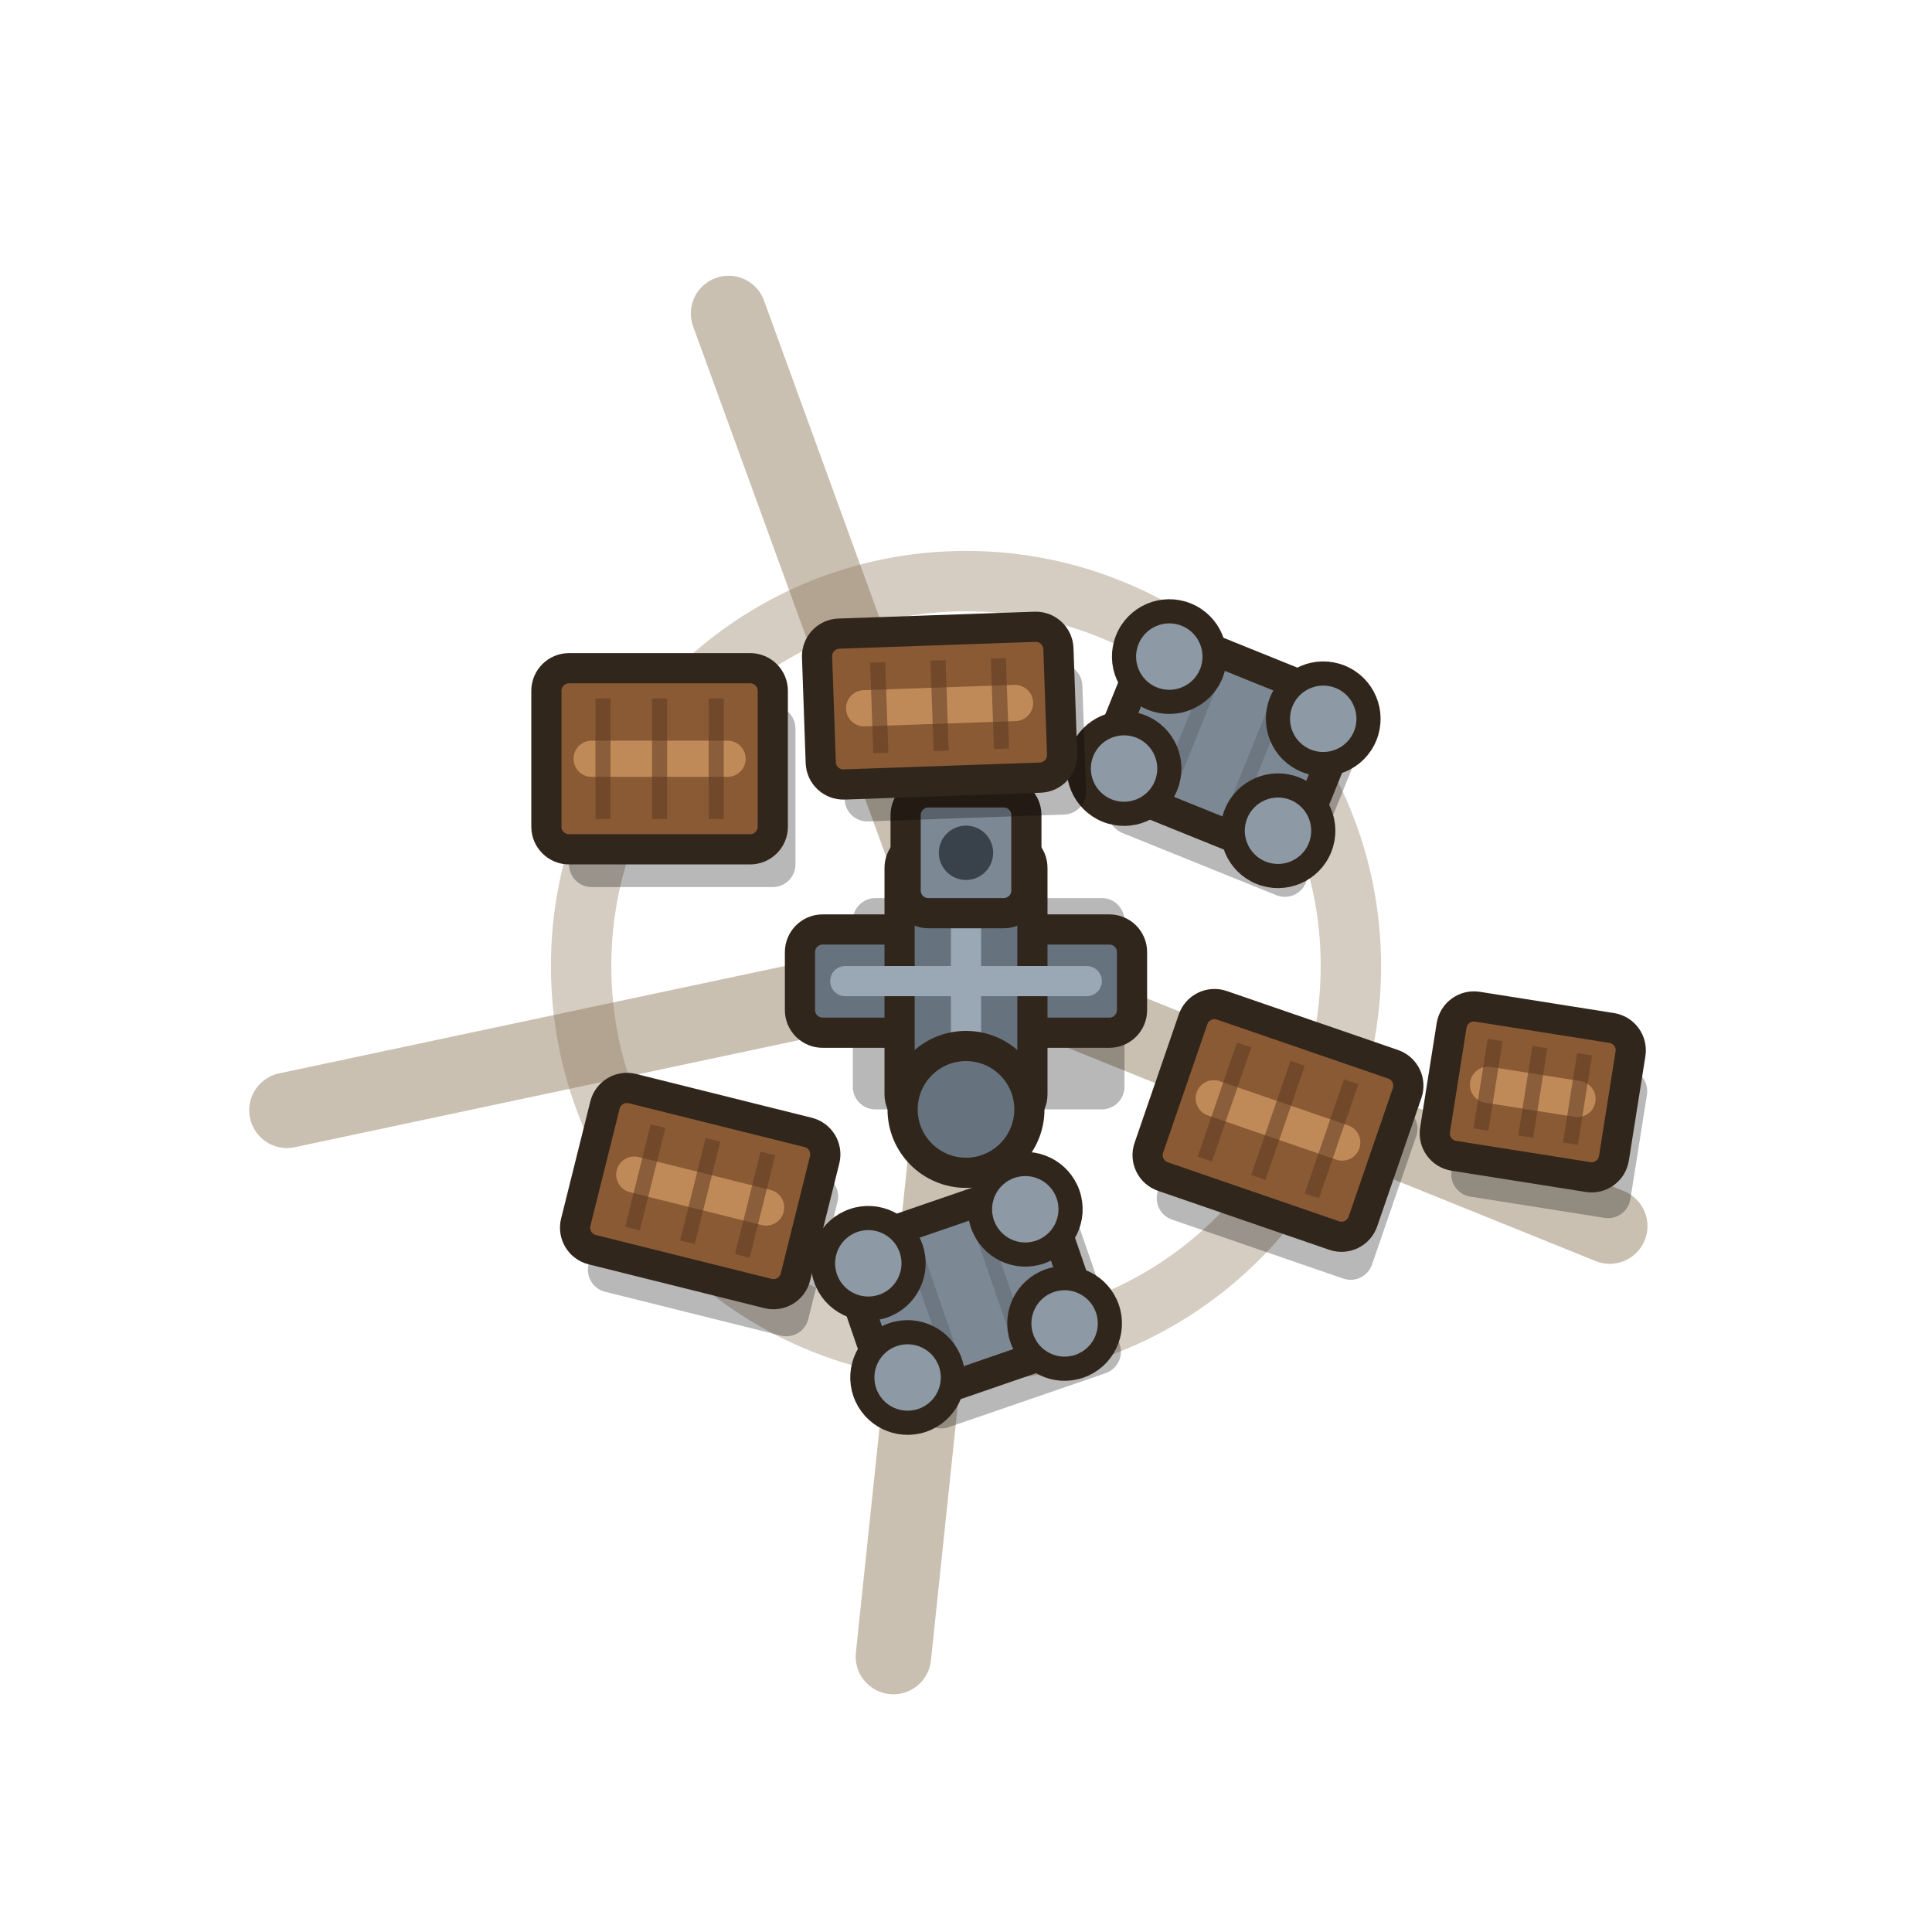
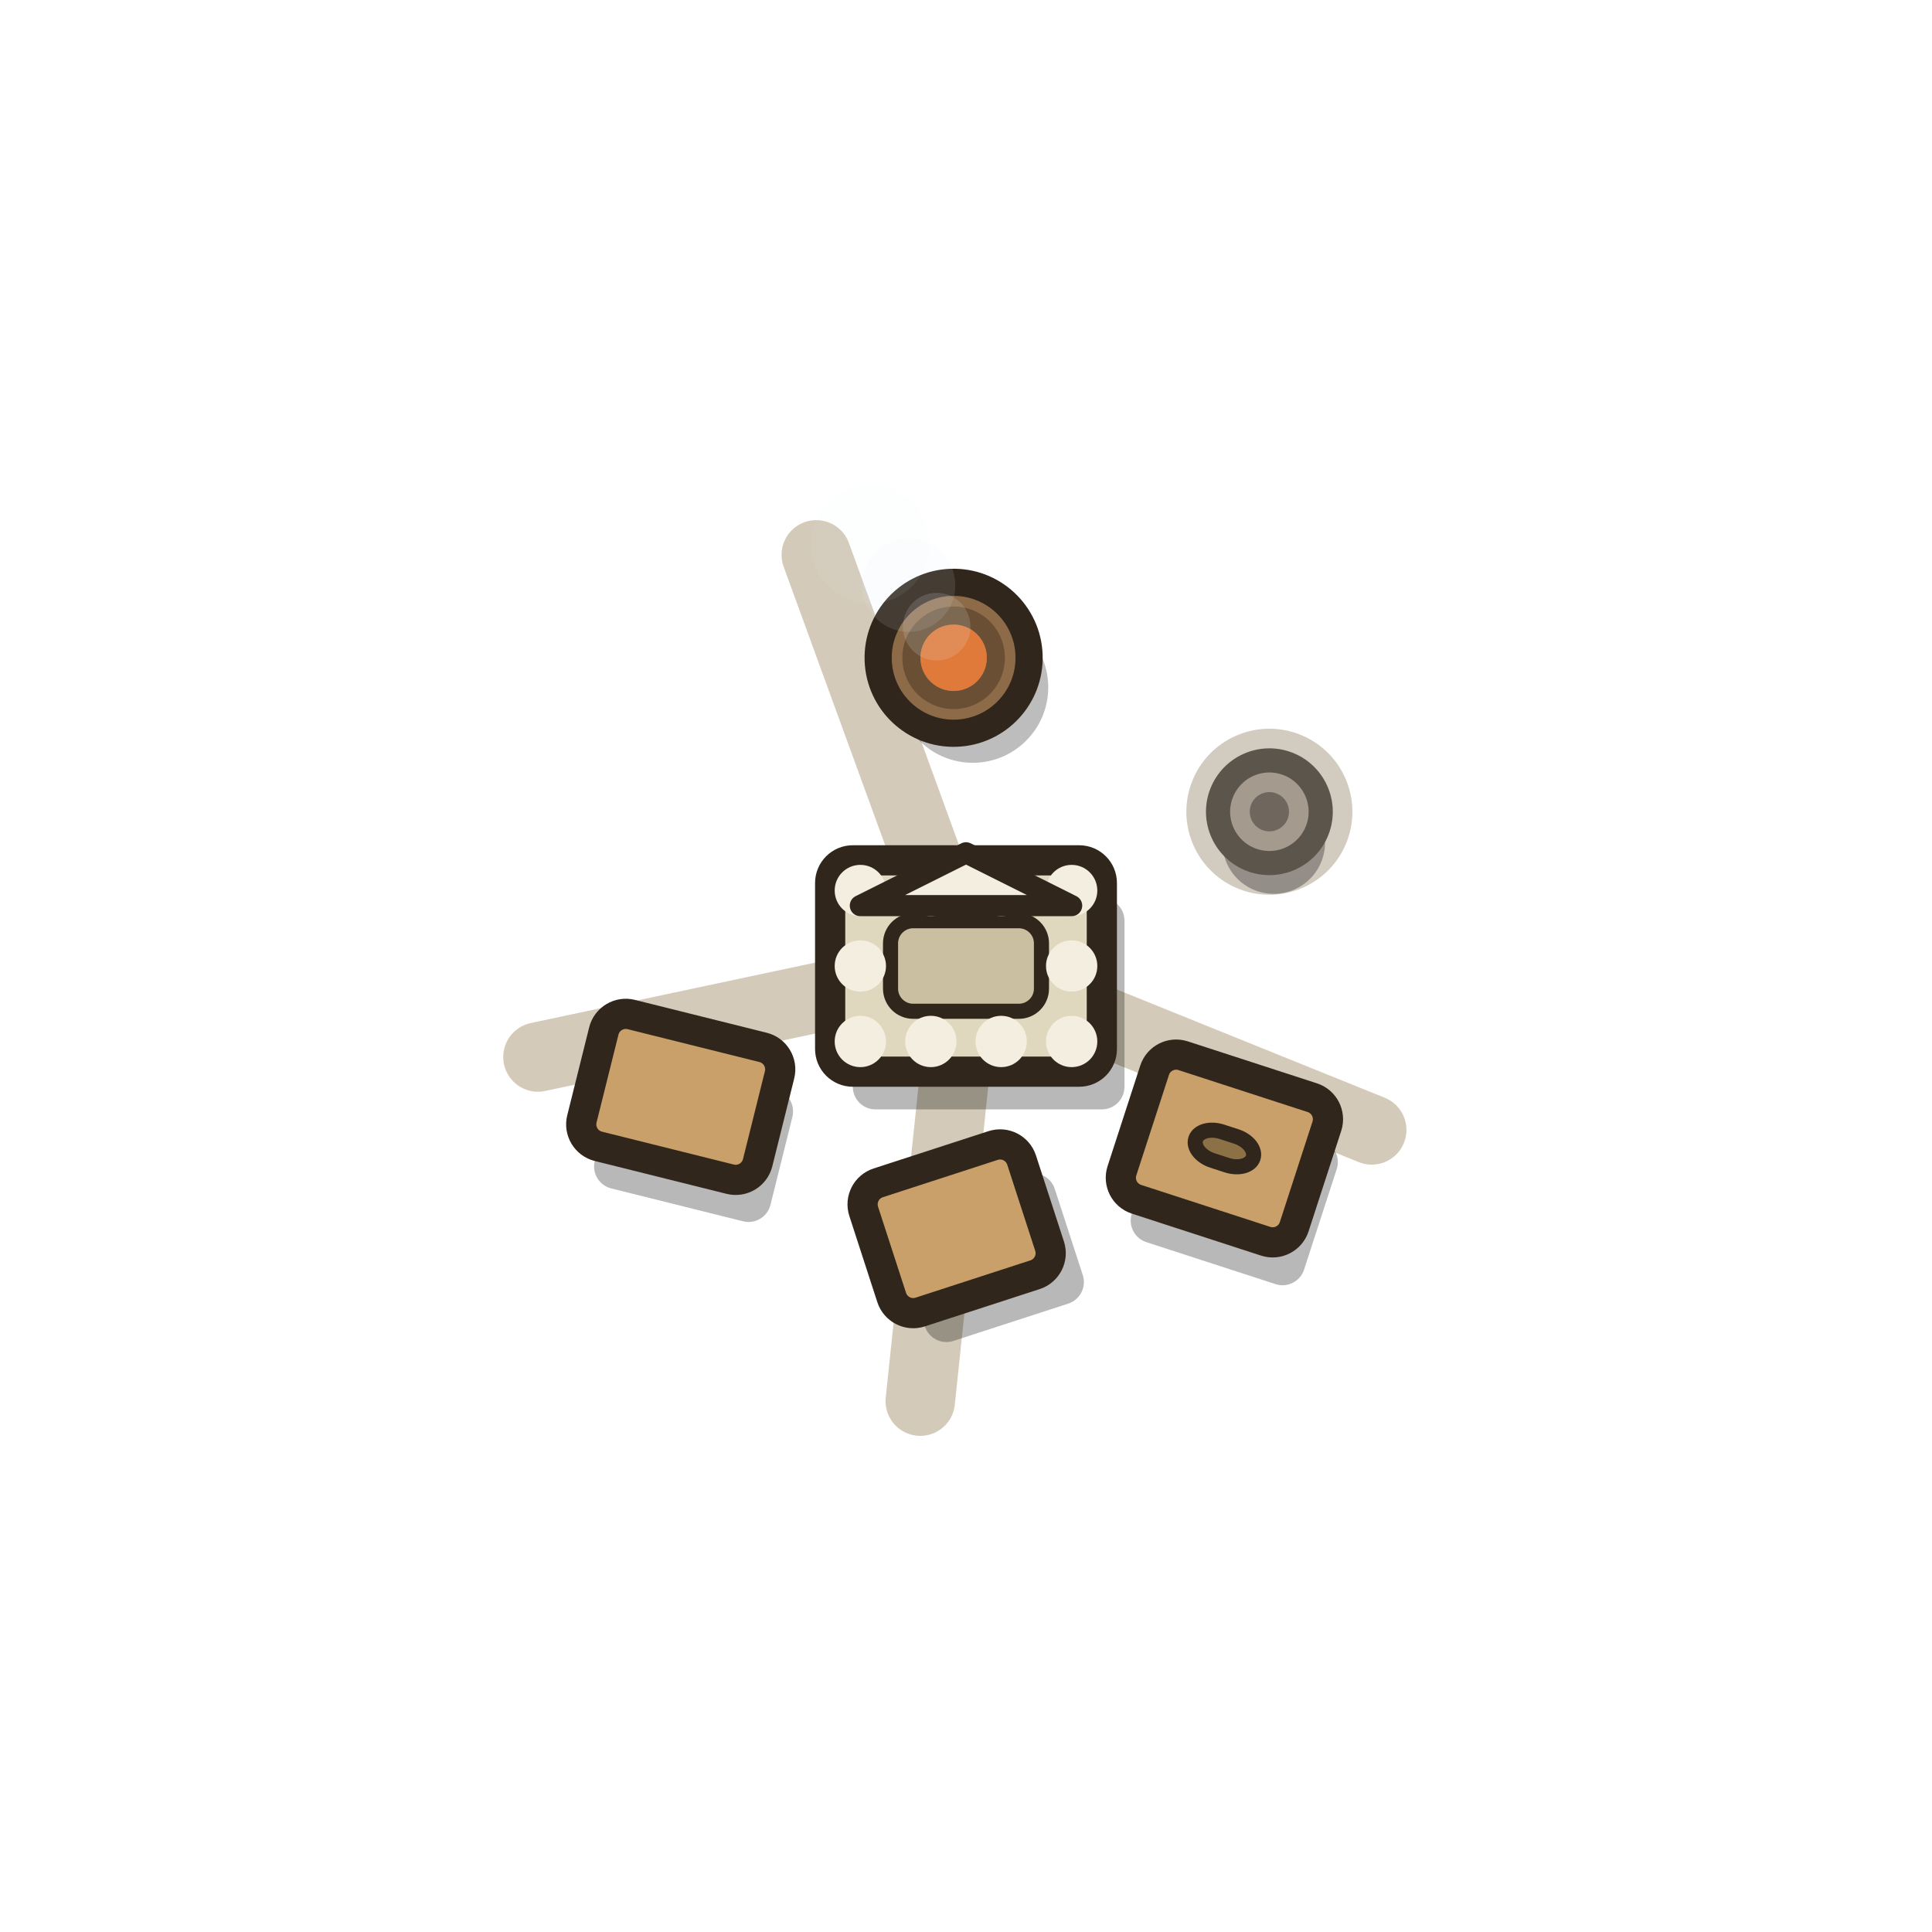
<svg xmlns="http://www.w3.org/2000/svg" viewBox="0 0 128 128" width="128" height="128">
-   <path d="M70.49 66.62L106.65 81.23M63.27 70.96L59.19 109.75M57.15 65.46L19.01 73.56M61.61 57.42L48.27 20.77" stroke="#8a7355" stroke-width="5" stroke-linecap="round" opacity="0.45" fill="none" />
-   <circle cx="64" cy="64" r="25.5" fill="none" stroke="#8a7355" stroke-width="4" opacity="0.36" />
+   <path d="M70.49 66.62L90.88 74.86M63.27 70.96L60.97 92.83M57.15 65.46L35.64 70.03M61.61 57.42L54.08 36.76" stroke="#a89574" stroke-width="4.6" stroke-linecap="round" opacity="0.5" fill="none" />
  <g>
    <g transform="rotate(0 64 64)">
      <rect x="56.5" y="59.5" width="18" height="14" rx="1.5" fill="#000" opacity="0.28" />
-       <rect x="53" y="61.58" width="22" height="6.84" rx="1.5" fill="#66727e" stroke="#31261b" stroke-width="2" />
-       <rect x="59.6" y="56" width="8.8" height="18" rx="1.5" fill="#66727e" stroke="#31261b" stroke-width="2" />
-       <path d="M56 65H72" stroke="#9aa7b4" stroke-width="2" stroke-linecap="round" fill="none" />
-       <path d="M64 59V71" stroke="#9aa7b4" stroke-width="2" stroke-linecap="round" fill="none" />
-       <rect x="60" y="52.5" width="8" height="8" rx="1.5" fill="#7c8894" stroke="#31261b" stroke-width="2" />
-       <circle cx="64" cy="56.5" r="1.8" fill="#39424b" />
-       <circle cx="64" cy="73.5" r="4.2" fill="#66727e" stroke="#31261b" stroke-width="2" />
+       <rect x="55" y="57" width="18" height="14" rx="1.5" fill="#e0d7bf" stroke="#31261b" stroke-width="2" />
+       <rect x="59" y="61" width="10" height="6" rx="1.5" fill="#cabfa0" stroke="#31261b" stroke-width="1" />
+       <circle cx="57" cy="59" r="1.7" fill="#f3eee0" />
+       <circle cx="57" cy="69" r="1.7" fill="#f3eee0" />
+       <circle cx="61.67" cy="59" r="1.7" fill="#f3eee0" />
+       <circle cx="61.67" cy="69" r="1.7" fill="#f3eee0" />
+       <circle cx="66.33" cy="59" r="1.7" fill="#f3eee0" />
+       <circle cx="66.33" cy="69" r="1.7" fill="#f3eee0" />
+       <circle cx="71" cy="59" r="1.7" fill="#f3eee0" />
+       <circle cx="71" cy="69" r="1.7" fill="#f3eee0" />
+       <circle cx="57" cy="64" r="1.7" fill="#f3eee0" />
+       <circle cx="71" cy="64" r="1.7" fill="#f3eee0" />
+       <path d="M57 60L64 56.5L71 60Z" fill="#f3eee0" stroke="#31261b" stroke-width="1.4" stroke-linejoin="round" />
    </g>
-     <g transform="rotate(19 84.67 74.23)">
-       <rect x="78.67" y="70.73" width="15" height="12" rx="1.5" fill="#000" opacity="0.28" />
-       <rect x="77.17" y="68.23" width="15" height="12" rx="1.5" fill="#8a5a35" stroke="#31261b" stroke-width="2" />
-       <path d="M80.17 74.23H89.17" stroke="#c08a58" stroke-width="2.4" stroke-linecap="round" fill="none" />
-       <path d="M80.92 70.23V78.23M84.67 70.23V78.23M88.42 70.23V78.23" stroke="#5d3a20" stroke-width="1" opacity="0.55" fill="none" />
+     <g transform="rotate(18 81.12 76.09)">
+       <rect x="76.62" y="73.59" width="12" height="10" rx="1.5" fill="#000" opacity="0.28" />
+       <rect x="75.12" y="71.09" width="12" height="10" rx="1.5" fill="#c9a06a" stroke="#31261b" stroke-width="2" />
+       <rect x="79.12" y="75.09" width="4" height="2" rx="1.5" fill="#8d7146" stroke="#31261b" stroke-width="1" />
    </g>
-     <g transform="rotate(22 81.07 49.27)">
-       <rect x="75.57" y="46.27" width="14" height="11" rx="1.5" fill="#000" opacity="0.28" />
-       <rect x="74.07" y="43.77" width="14" height="11" rx="1.5" fill="#7c8894" stroke="#31261b" stroke-width="2" />
-       <path d="M78.74 45.77V52.77M83.4 45.77V52.77" stroke="#5c666f" stroke-width="1" opacity="0.5" fill="none" />
-       <circle cx="75.57" cy="45.27" r="3" fill="#8d99a5" stroke="#31261b" stroke-width="1.6" />
-       <circle cx="75.57" cy="53.27" r="3" fill="#8d99a5" stroke="#31261b" stroke-width="1.6" />
-       <circle cx="86.57" cy="45.27" r="3" fill="#8d99a5" stroke="#31261b" stroke-width="1.6" />
-       <circle cx="86.57" cy="53.27" r="3" fill="#8d99a5" stroke="#31261b" stroke-width="1.6" />
+     <g transform="rotate(21 84.1 53.78)">
+       <circle cx="84.1" cy="53.78" r="5.5" fill="#7f6a4a" opacity=".35" />
+       <circle cx="85.1" cy="55.58" r="3.4" fill="#000" opacity=".3" />
+       <circle cx="84.1" cy="53.78" r="3.4" fill="#a49a8d" stroke="#5c554c" stroke-width="1.6" />
+       <circle cx="84.1" cy="53.78" r="1.3" fill="#6f675d" />
    </g>
-     <g transform="rotate(14 46.39 78.91)">
-       <rect x="40.39" y="75.91" width="15" height="11" rx="1.5" fill="#000" opacity="0.28" />
-       <rect x="38.89" y="73.41" width="15" height="11" rx="1.5" fill="#8a5a35" stroke="#31261b" stroke-width="2" />
-       <path d="M41.89 78.91H50.89" stroke="#c08a58" stroke-width="2.4" stroke-linecap="round" fill="none" />
-       <path d="M42.64 75.41V82.41M46.39 75.41V82.41M50.14 75.41V82.41" stroke="#5d3a20" stroke-width="1" opacity="0.55" fill="none" />
+     <g transform="rotate(14 45.1 72.67)">
+       <rect x="40.6" y="70.67" width="12" height="9" rx="1.5" fill="#000" opacity="0.28" />
+       <rect x="39.1" y="68.17" width="12" height="9" rx="1.5" fill="#c9a06a" stroke="#31261b" stroke-width="2" />
    </g>
-     <g transform="rotate(-2 62.25 46.75)">
-       <rect x="55.75" y="44.25" width="16" height="10" rx="1.5" fill="#000" opacity="0.28" />
-       <rect x="54.25" y="41.75" width="16" height="10" rx="1.5" fill="#8a5a35" stroke="#31261b" stroke-width="2" />
-       <path d="M57.25 46.75H67.25" stroke="#c08a58" stroke-width="2.4" stroke-linecap="round" fill="none" />
-       <path d="M58.25 43.75V49.75M62.25 43.75V49.75M66.25 43.75V49.75" stroke="#5d3a20" stroke-width="1" opacity="0.55" fill="none" />
+     <g transform="rotate(-2 63.18 43.58)">
+       <circle cx="64.38" cy="45.58" r="5" fill="#000" opacity=".26" />
+       <circle cx="63.18" cy="43.58" r="5" fill="#8d6b48" stroke="#31261b" stroke-width="1.8" />
+       <circle cx="63.18" cy="43.58" r="2.8" fill="none" stroke="#6a4f34" stroke-width="1.2" />
+       <circle cx="63.18" cy="43.58" r="2.2" fill="#e07a3a" />
+       <circle cx="62.13" cy="41.48" r="2.24" fill="#e8eef2" opacity=".16" />
+       <circle cx="60.38" cy="38.68" r="3.08" fill="#e8eef2" opacity=".11" />
+       <circle cx="57.93" cy="35.88" r="3.92" fill="#e8eef2" opacity=".07" />
    </g>
-     <g transform="rotate(-19 64.03 85.69)">
-       <rect x="58.53" y="82.69" width="14" height="11" rx="1.5" fill="#000" opacity="0.28" />
-       <rect x="57.03" y="80.19" width="14" height="11" rx="1.5" fill="#7c8894" stroke="#31261b" stroke-width="2" />
-       <path d="M61.7 82.19V89.19M66.36 82.19V89.19" stroke="#5c666f" stroke-width="1" opacity="0.5" fill="none" />
-       <circle cx="58.53" cy="81.69" r="3" fill="#8d99a5" stroke="#31261b" stroke-width="1.6" />
-       <circle cx="58.53" cy="89.69" r="3" fill="#8d99a5" stroke="#31261b" stroke-width="1.6" />
-       <circle cx="69.53" cy="81.69" r="3" fill="#8d99a5" stroke="#31261b" stroke-width="1.6" />
-       <circle cx="69.53" cy="89.69" r="3" fill="#8d99a5" stroke="#31261b" stroke-width="1.6" />
-     </g>
-     <g transform="rotate(0 43.7 50.27)">
-       <rect x="37.7" y="46.77" width="15" height="12" rx="1.5" fill="#000" opacity="0.28" />
-       <rect x="36.2" y="44.27" width="15" height="12" rx="1.5" fill="#8a5a35" stroke="#31261b" stroke-width="2" />
-       <path d="M39.2 50.27H48.2" stroke="#c08a58" stroke-width="2.4" stroke-linecap="round" fill="none" />
-       <path d="M39.95 46.27V54.27M43.7 46.27V54.27M47.45 46.27V54.27" stroke="#5d3a20" stroke-width="1" opacity="0.55" fill="none" />
-     </g>
-     <g transform="rotate(9 101.55 72.34)">
-       <rect x="97.05" y="69.84" width="12" height="10" rx="1.5" fill="#000" opacity="0.28" />
-       <rect x="95.55" y="67.34" width="12" height="10" rx="1.5" fill="#8a5a35" stroke="#31261b" stroke-width="2" />
-       <path d="M98.55 72.34H104.55" stroke="#c08a58" stroke-width="2.4" stroke-linecap="round" fill="none" />
-       <path d="M98.55 69.34V75.34M101.55 69.34V75.34M104.55 69.34V75.34" stroke="#5d3a20" stroke-width="1" opacity="0.55" fill="none" />
+     <g transform="rotate(-18 63.38 81.41)">
+       <rect x="59.38" y="79.41" width="11" height="9" rx="1.5" fill="#000" opacity="0.28" />
+       <rect x="57.88" y="76.91" width="11" height="9" rx="1.5" fill="#c9a06a" stroke="#31261b" stroke-width="2" />
    </g>
  </g>
</svg>
